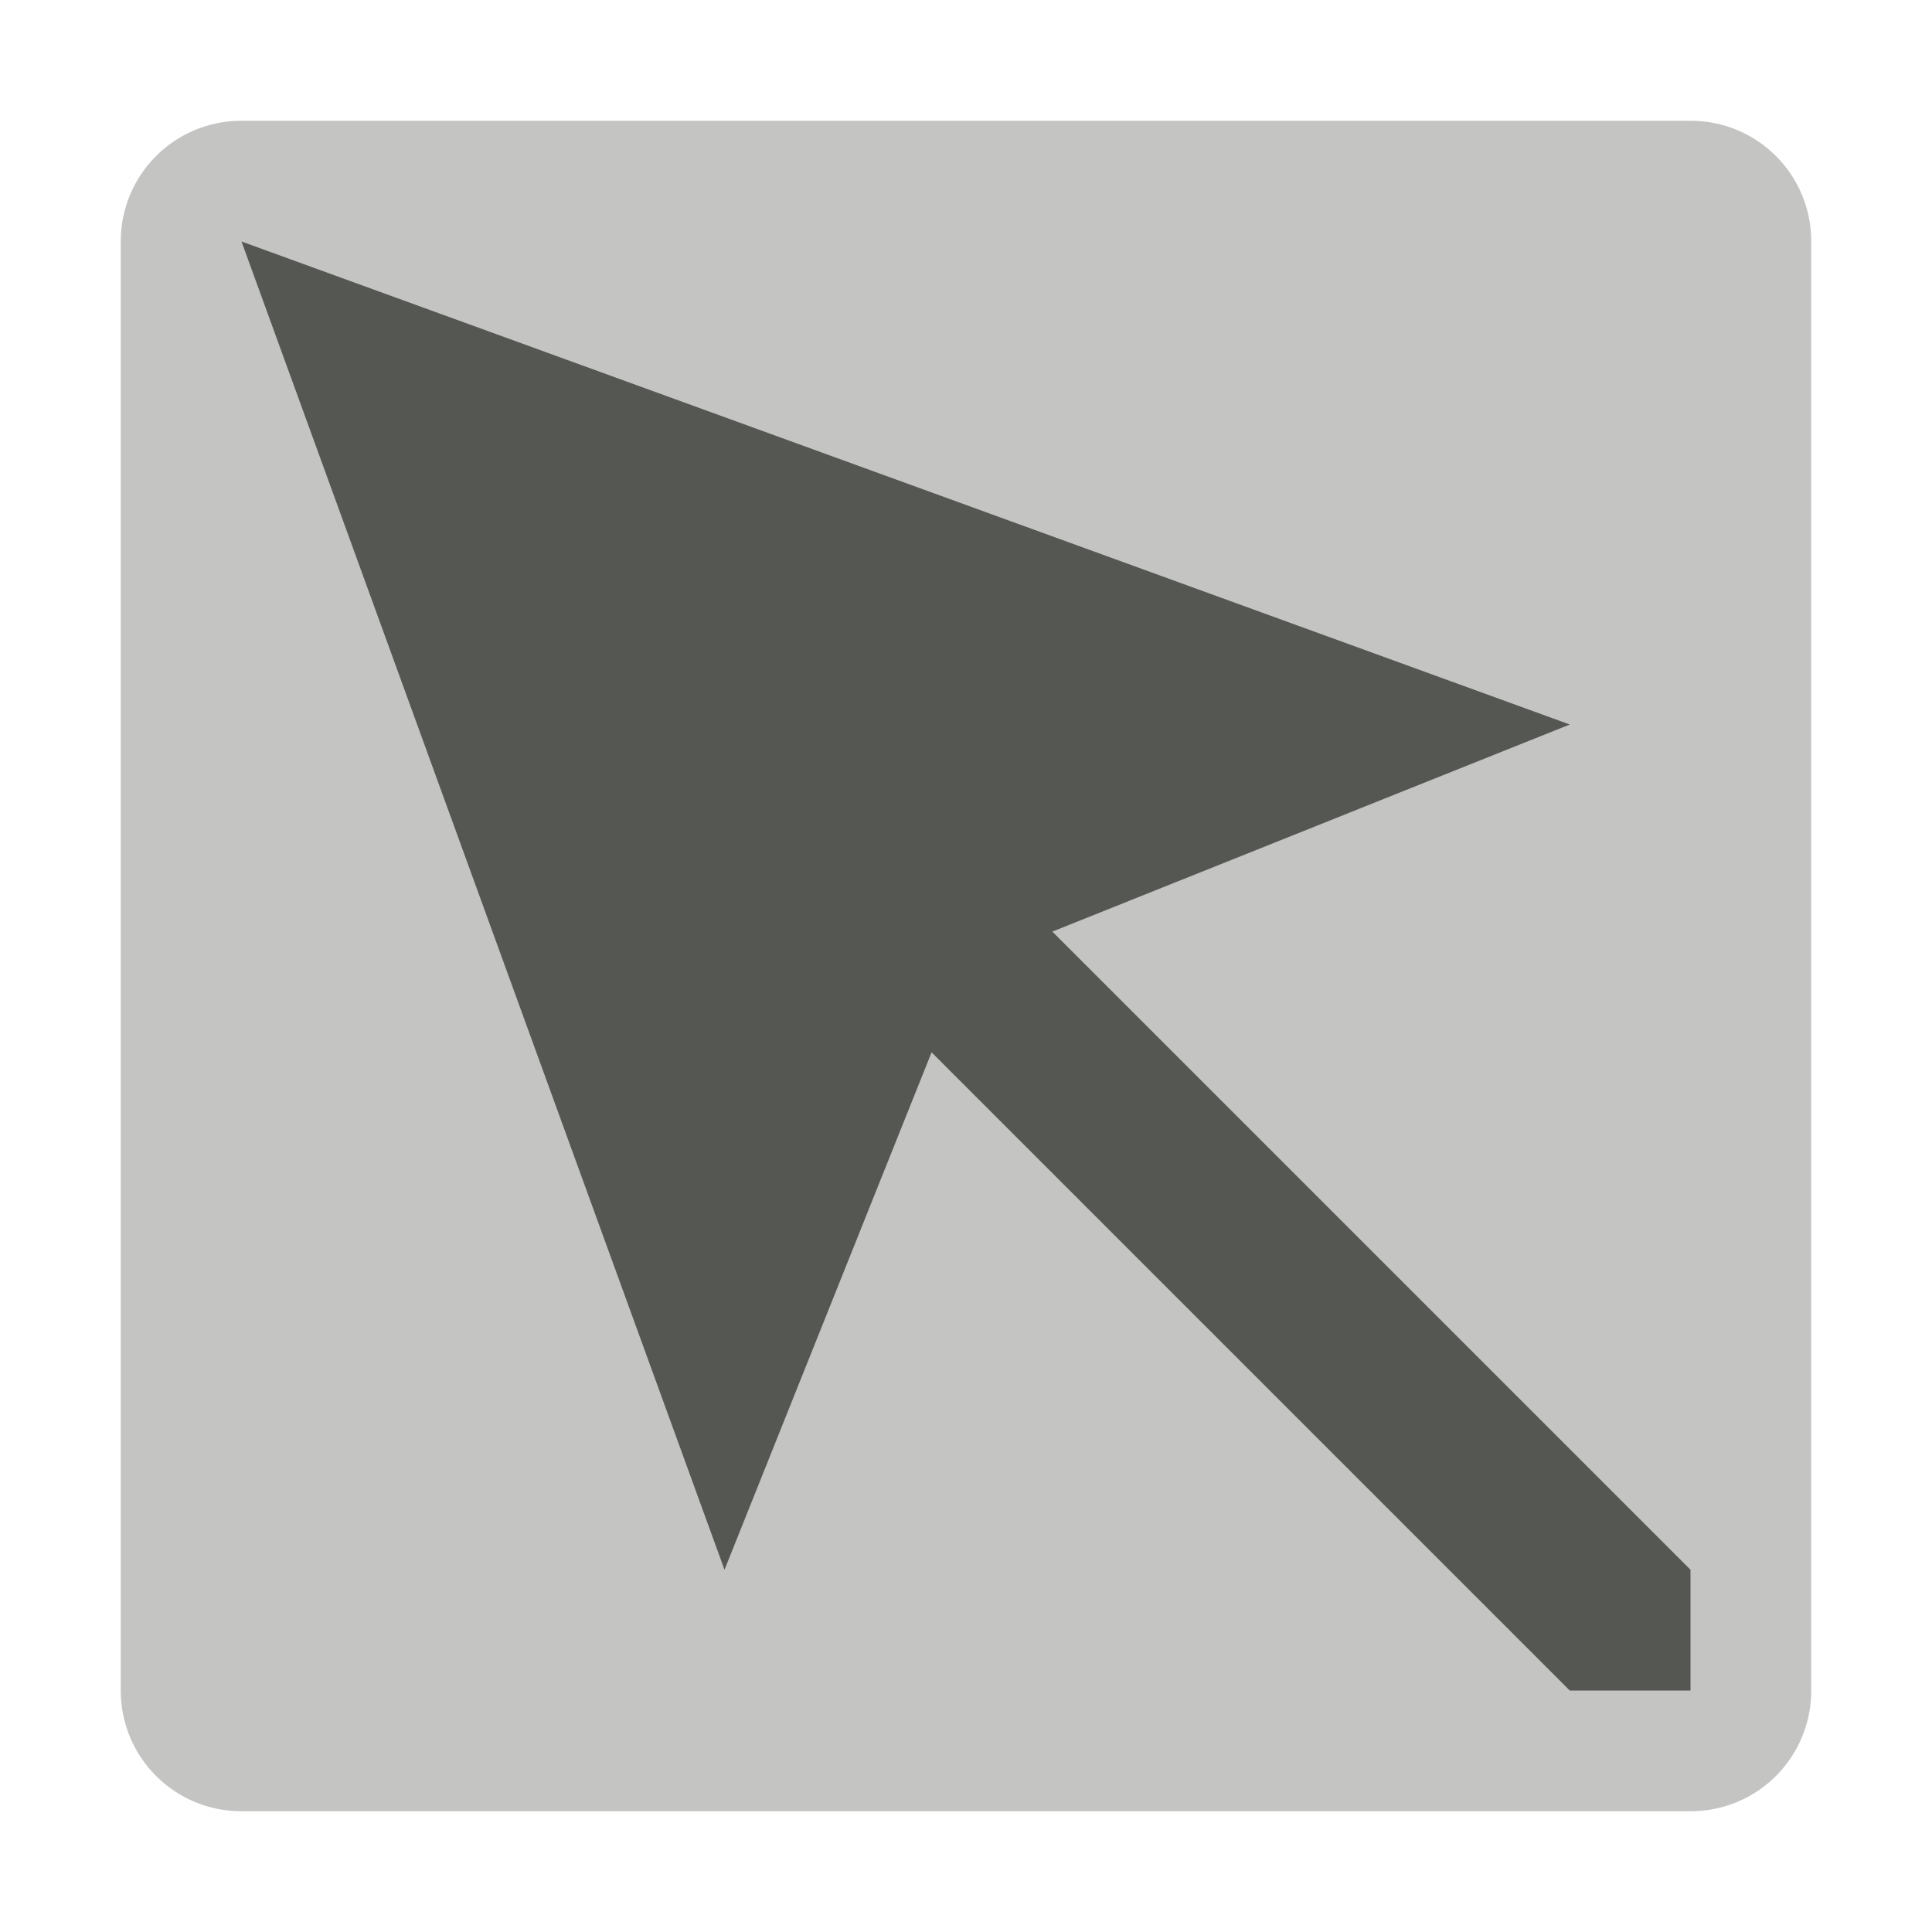
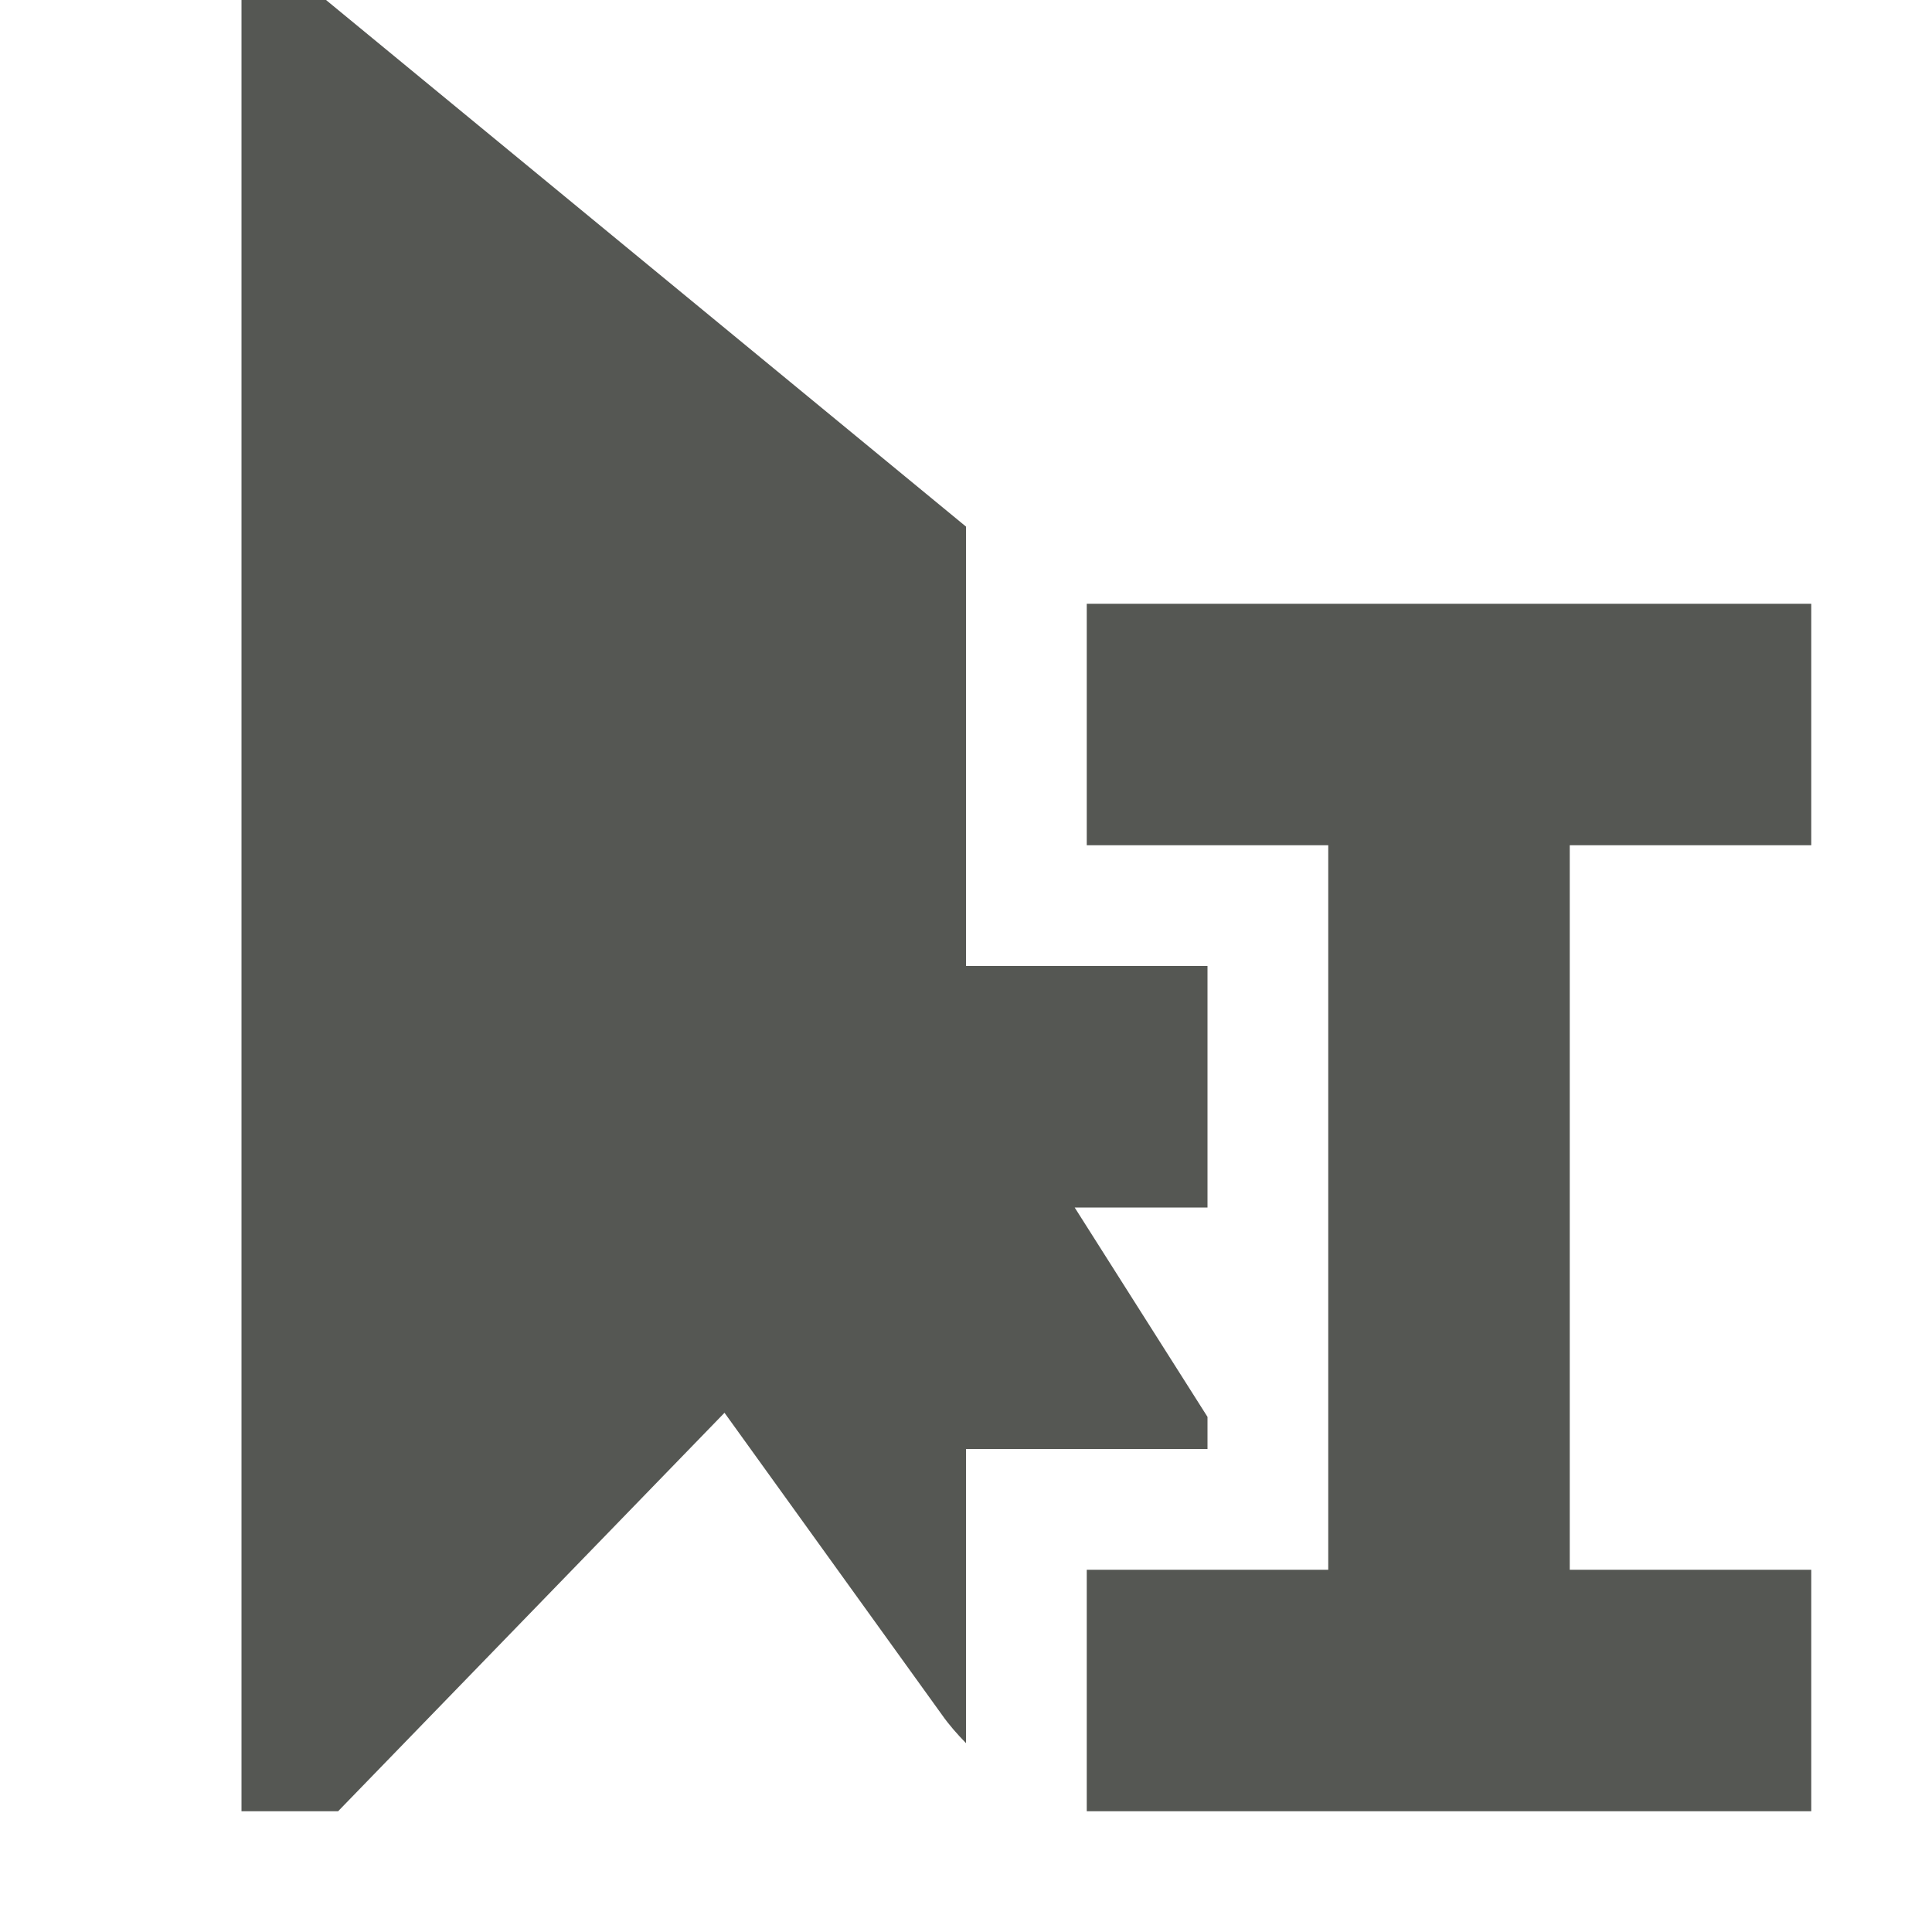
<svg xmlns="http://www.w3.org/2000/svg" viewBox="0 0 16 16">
-   <path style="opacity:0.35;fill:#555753" d="M 2 1 C 1.446 1 1 1.446 1 2 L 1 14 C 1 14.554 1.446 15 2 15 L 14 15 C 14.554 15 15 14.554 15 14 L 15 2 C 15 1.446 14.554 1 14 1 L 2 1 z " />
-   <path style="fill:#555753" d="M 2,2 6,13 7.715,8.715 13,14 h 1 V 13 L 8.715,7.715 13,6 Z" />
+   <path style="fill:#555753" d="M 2 -0 L 2 15 L 2.8 15 L 6 11.7 L 7.8 14.2 C 7.861 14.287 7.929 14.363 8 14.436 L 8 12 L 10 12 L 10 11.734 L 8.9 10 L 10 10 L 10 8 L 8 8 L 8 5 L 8 4.361 L 2.7 -0 L 2 -0 z M 9 5 L 9 7 L 11 7 L 11 13 L 9 13 L 9 15 L 15 15 L 15 13 L 13 13 L 13 7 L 15 7 L 15 5 L 9 5 z " />
</svg>
